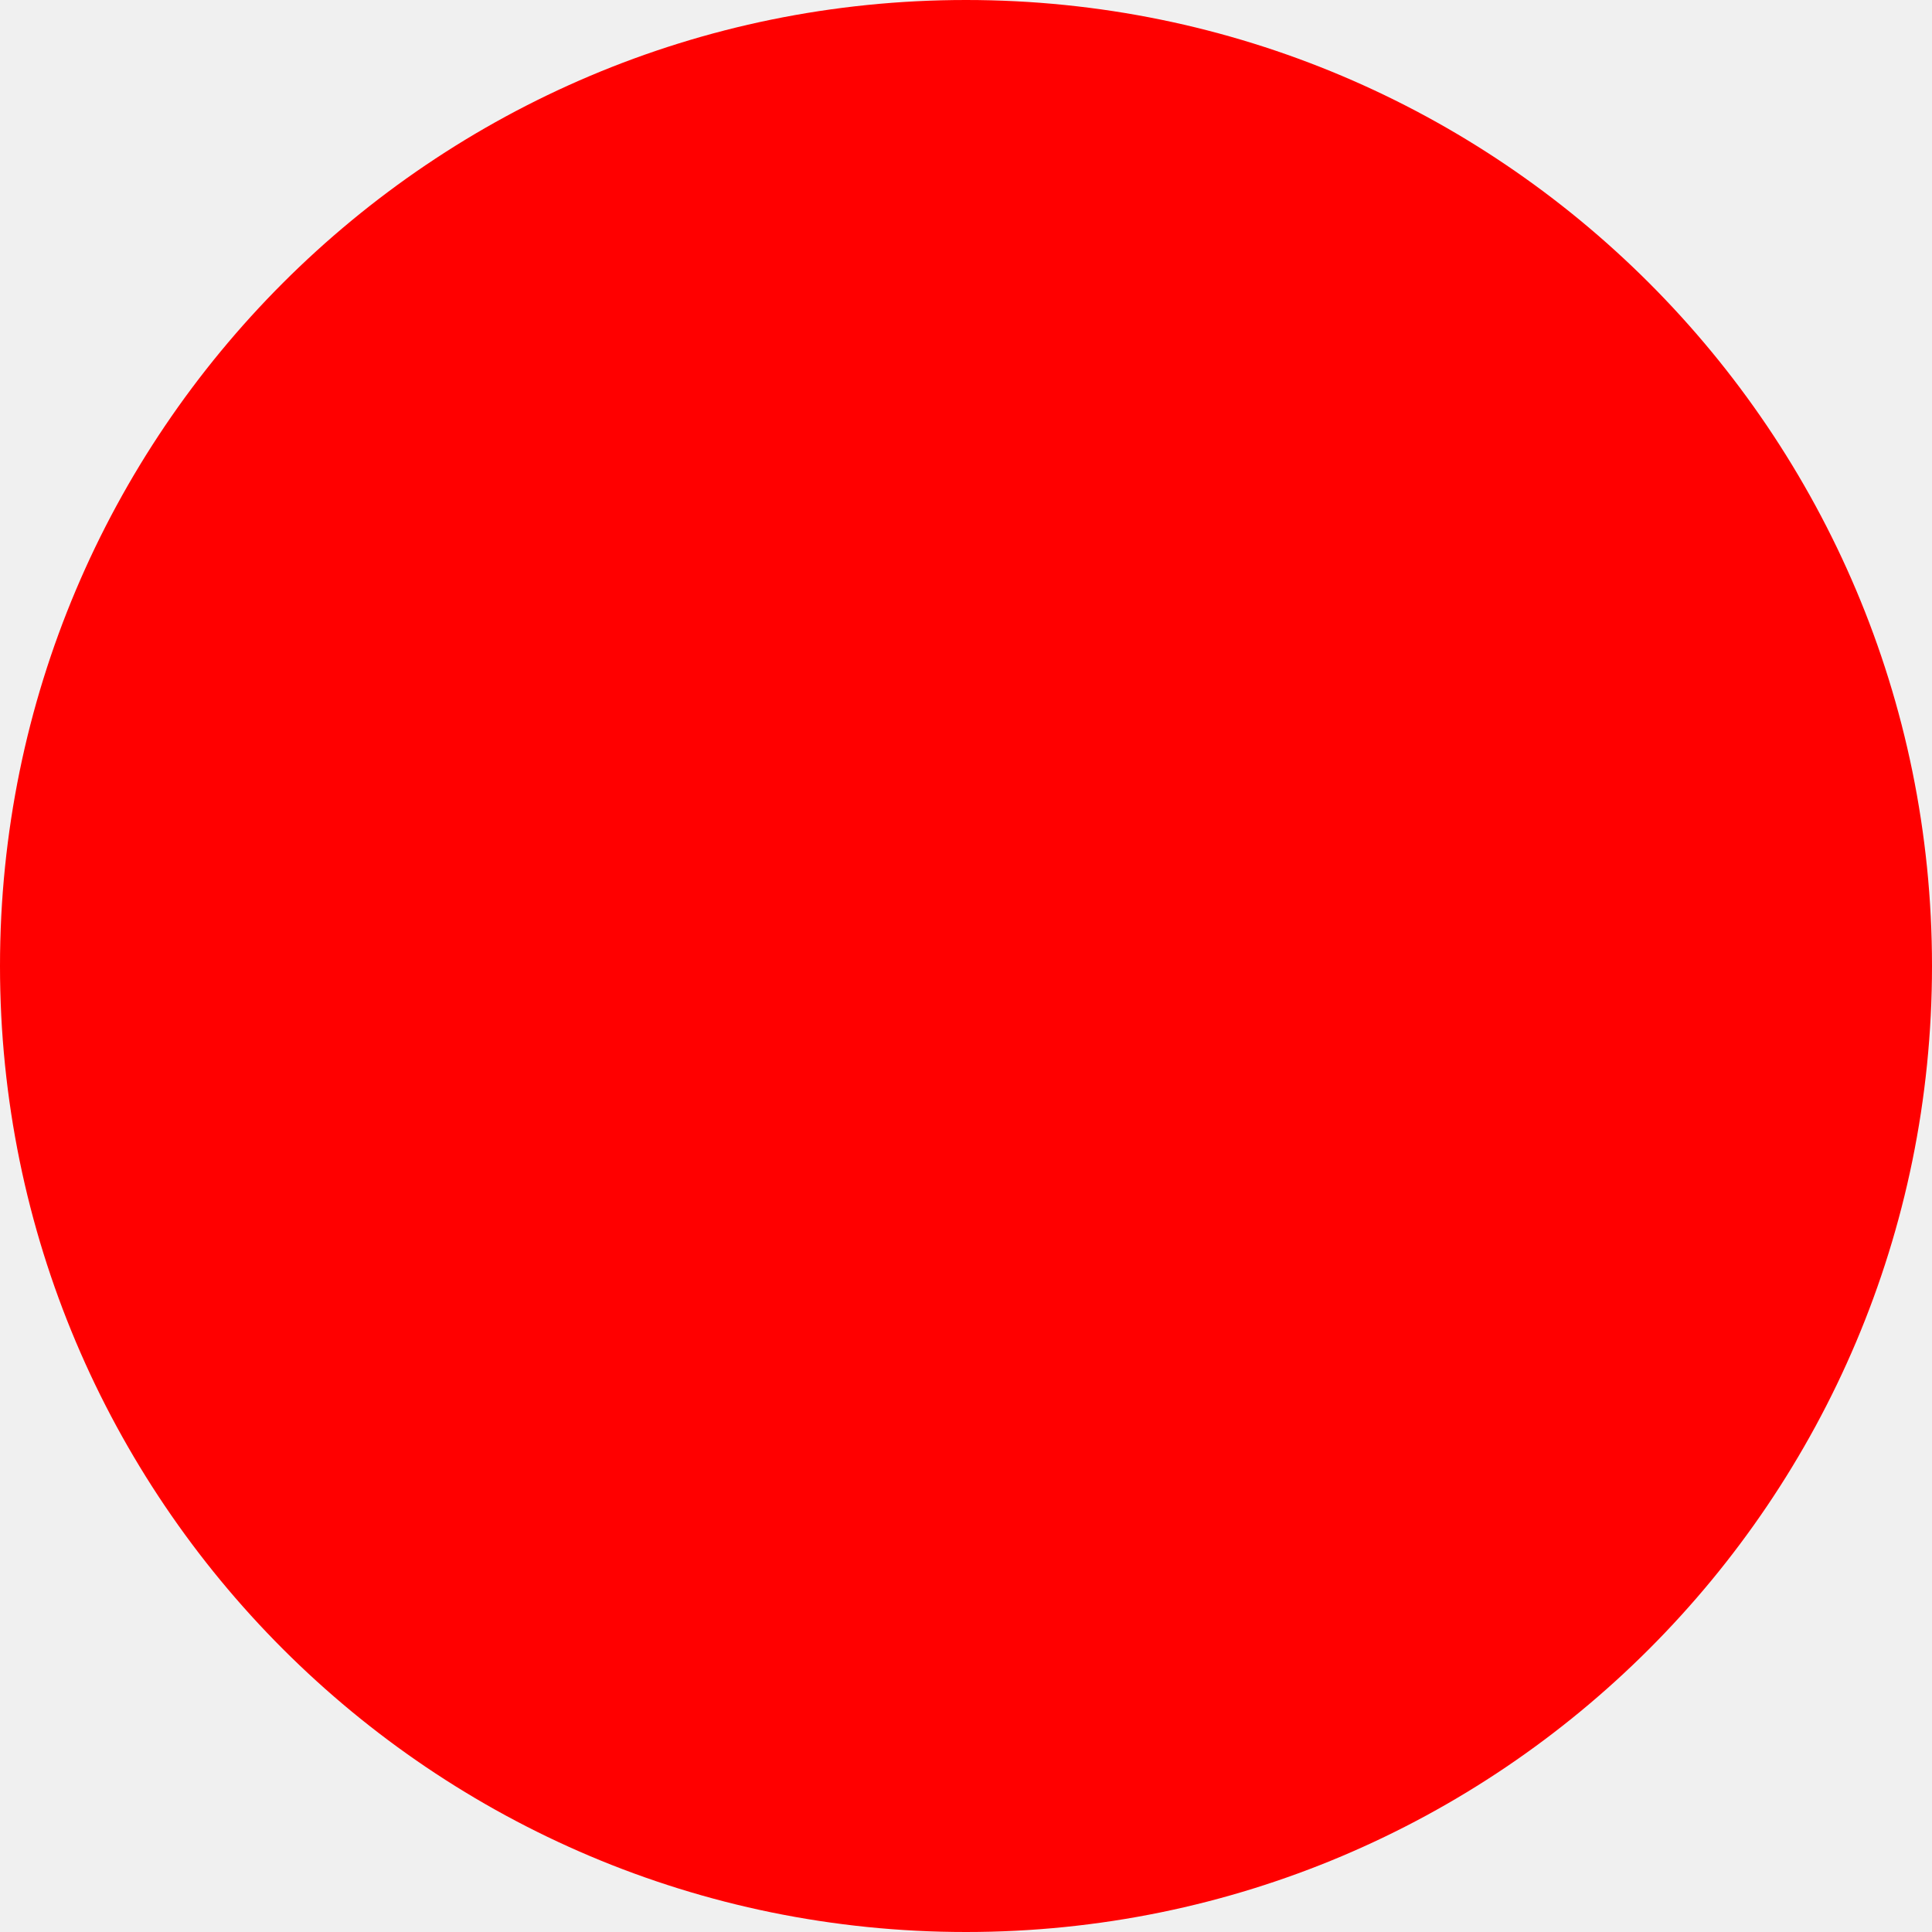
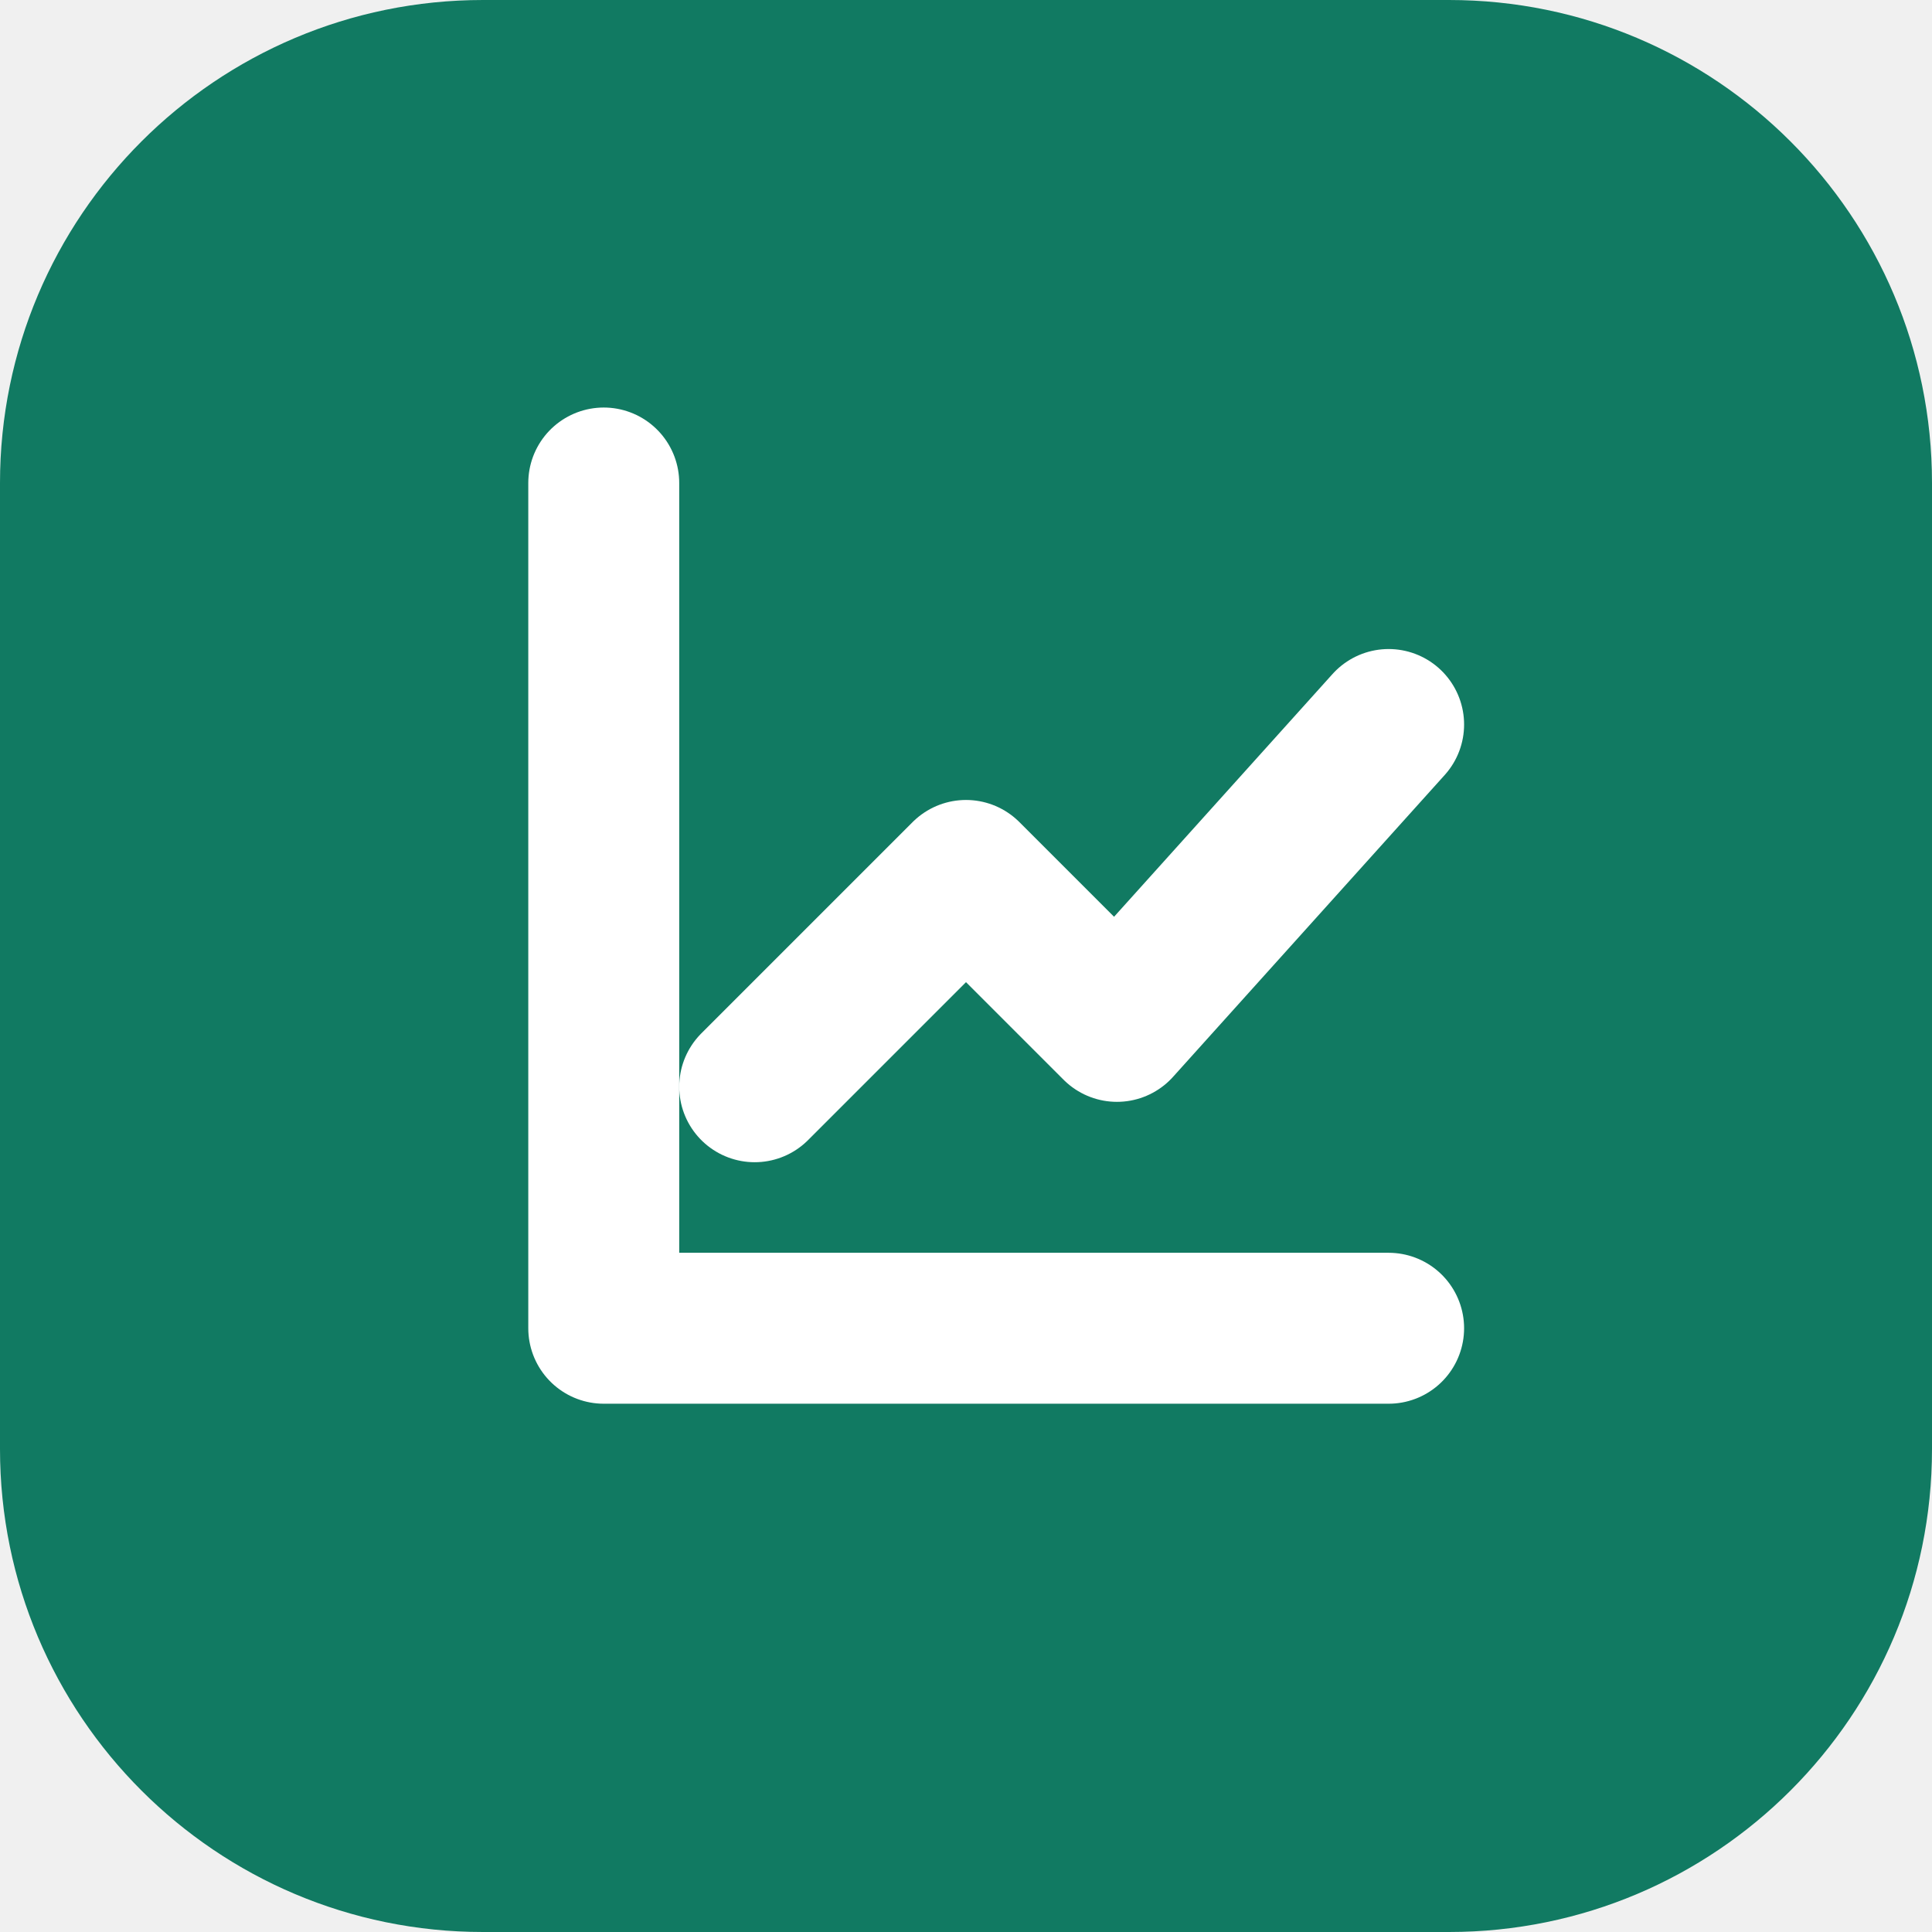
- <svg xmlns="http://www.w3.org/2000/svg" width="512" height="512">
-   <circle cx="256" cy="256" r="256" fill="red" />
+ <svg xmlns="http://www.w3.org/2000/svg" viewBox="0 0 32 32" role="img" aria-label="Ledgerly">
+   <rect width="32" height="32" rx="8" fill="#117a62" />
+   <g fill="none" stroke="#ffffff" stroke-width="2.5" stroke-linecap="round" stroke-linejoin="round">
+     <path d="M10 8v14h13" />
+     <path d="M12.5 18l3.5-3.5 2.5 2.5 4.5-5" />
+   </g>
</svg>
